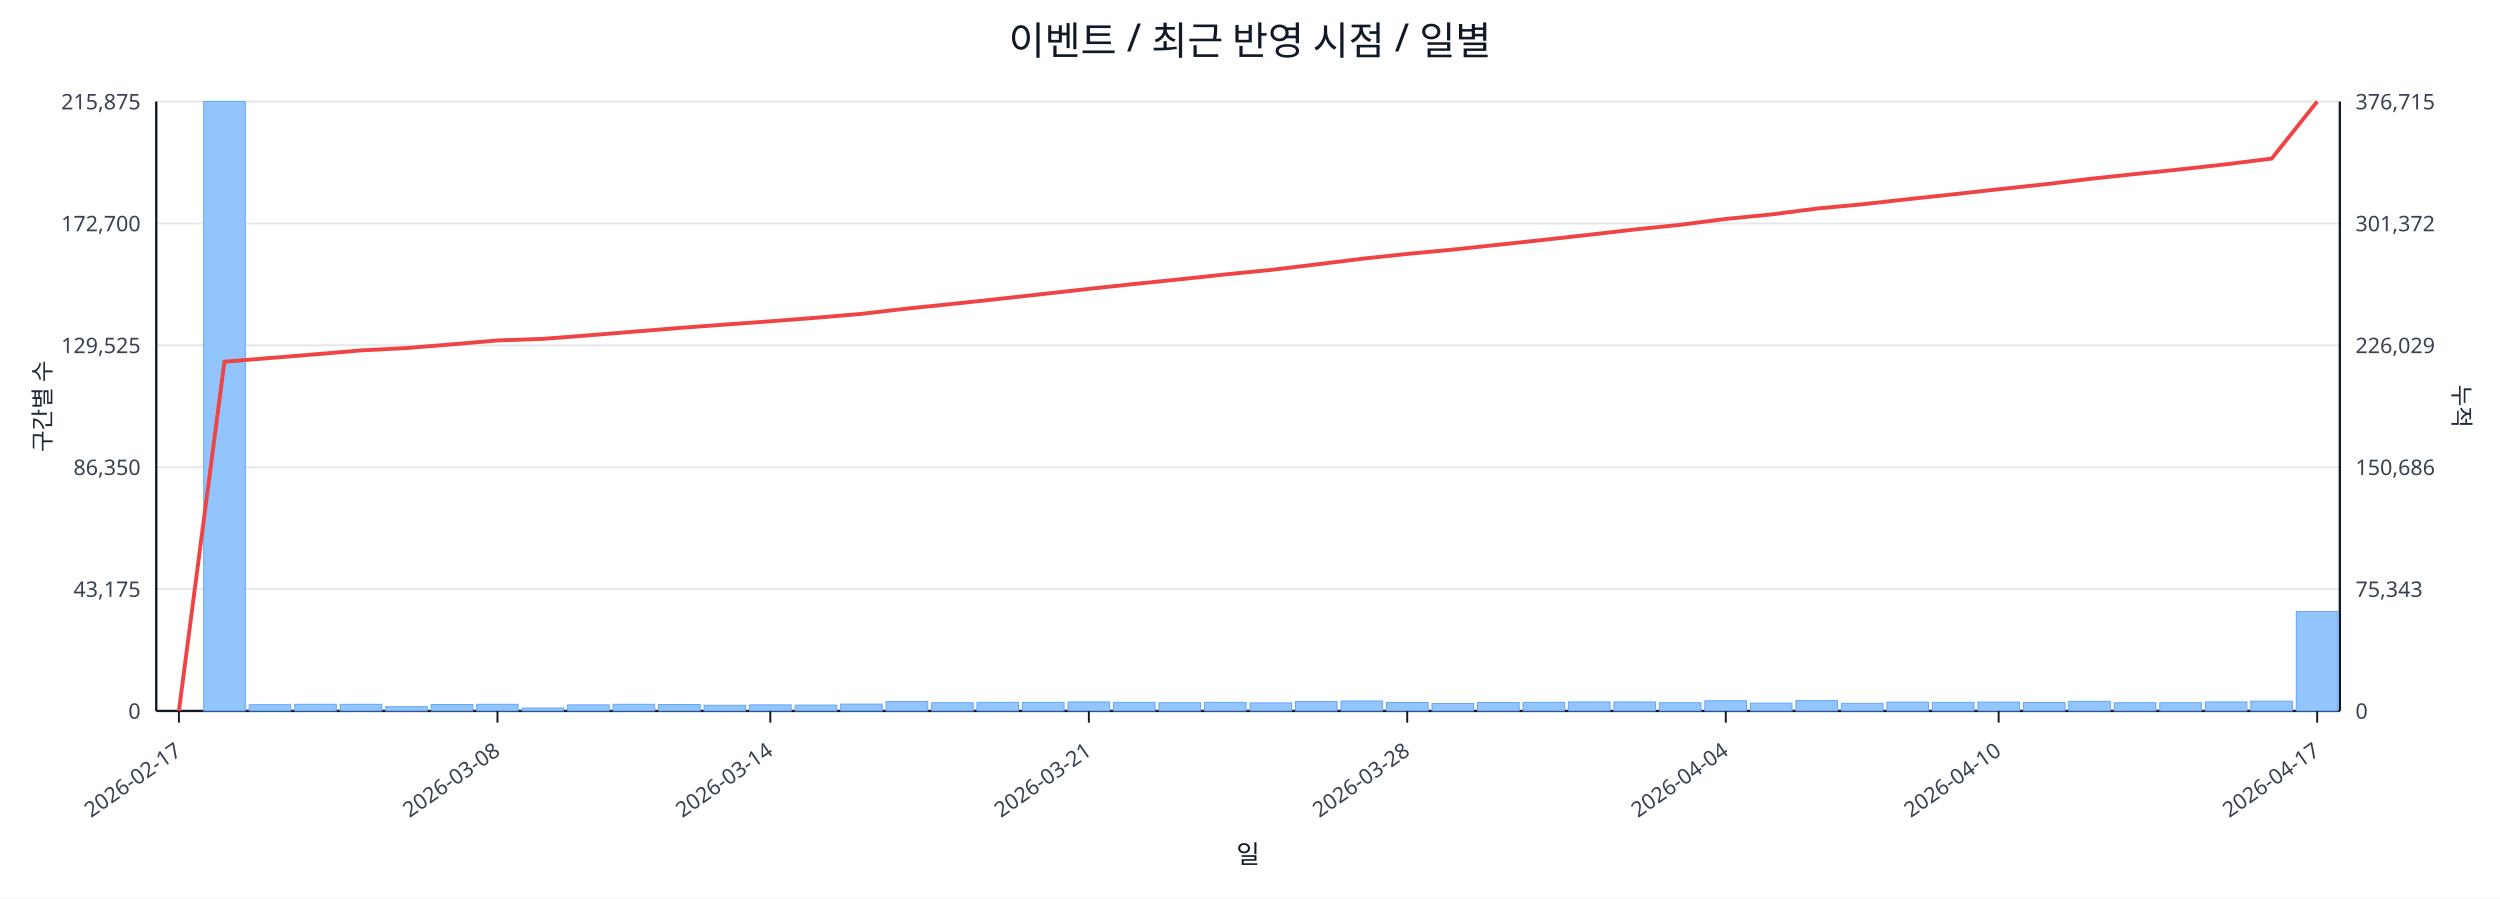
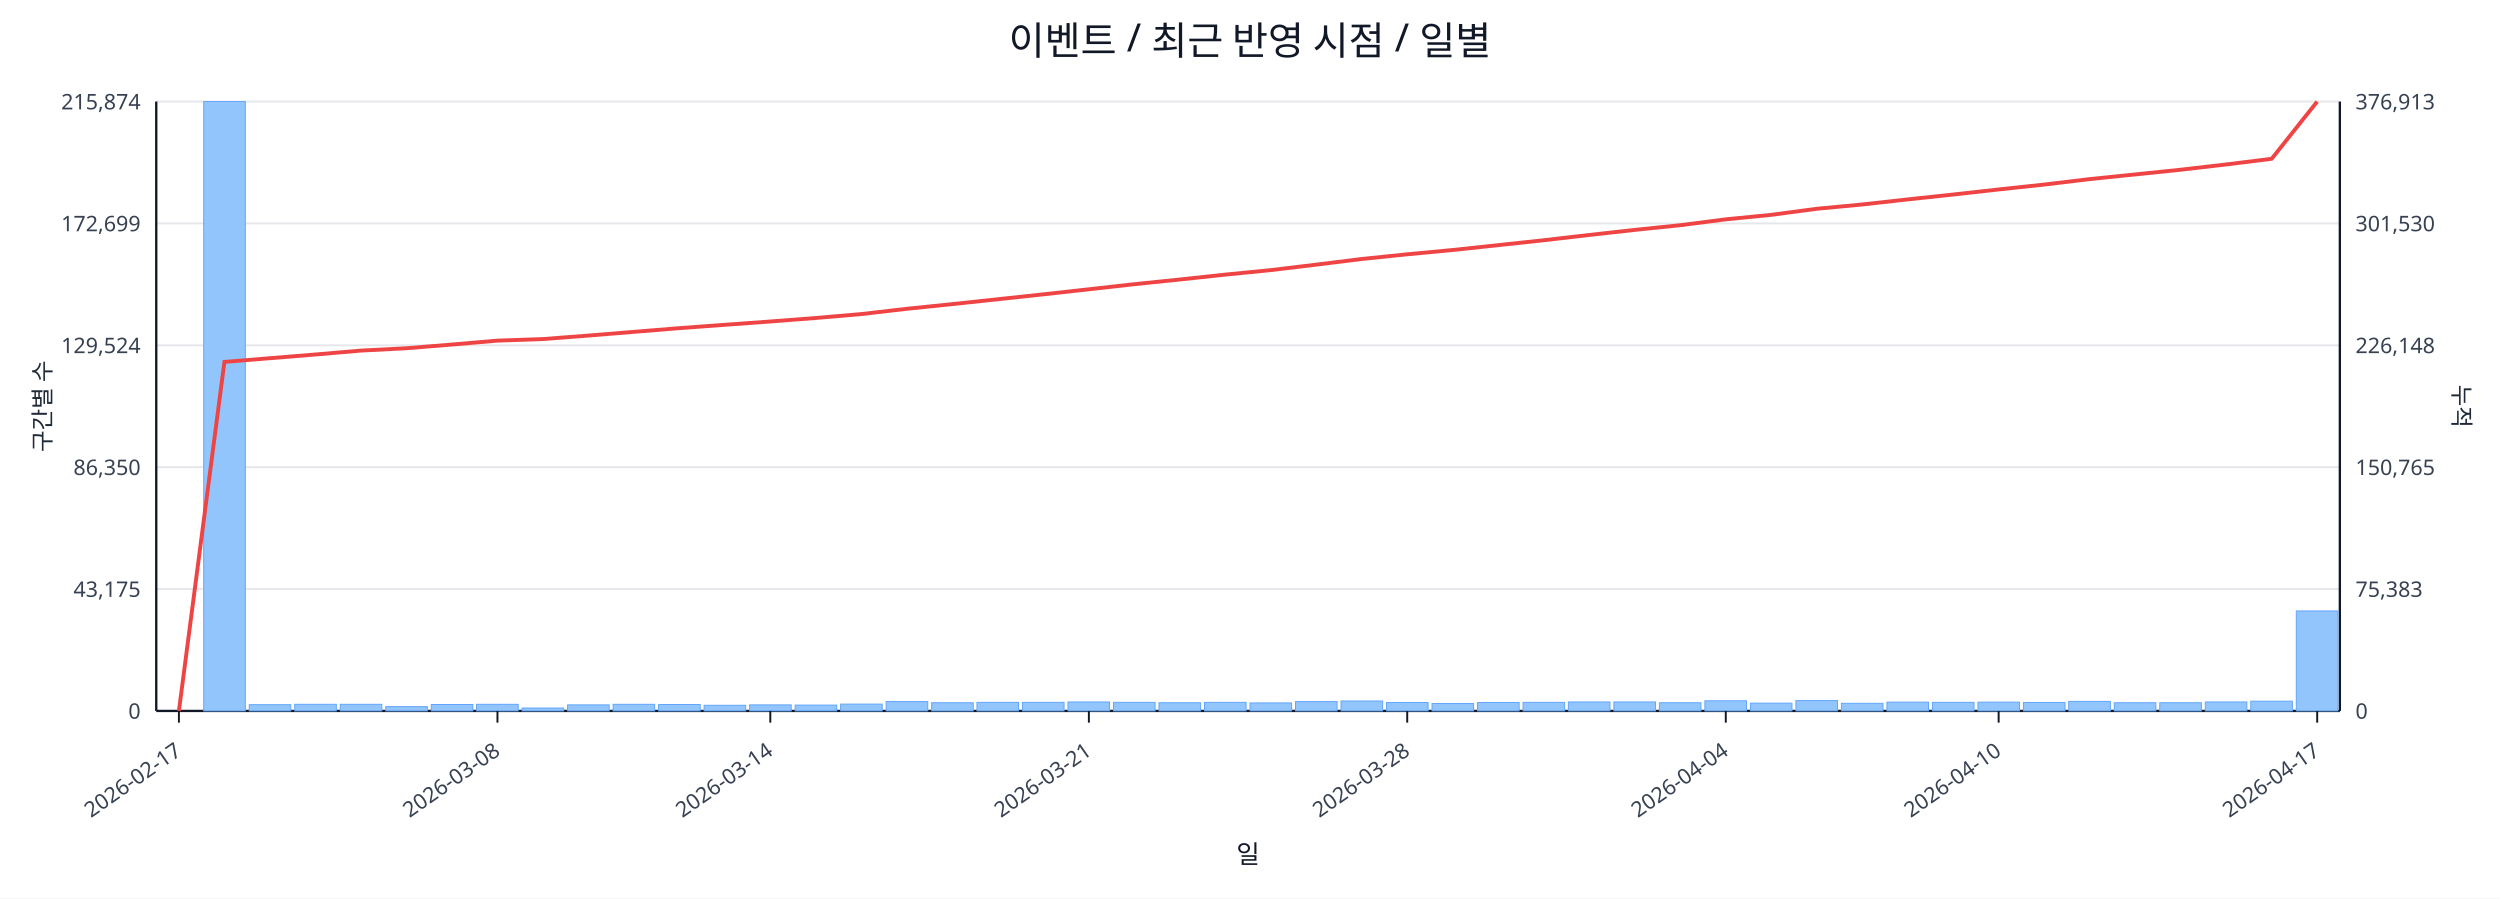
<svg xmlns="http://www.w3.org/2000/svg" width="1280" height="460" viewBox="0 0 1280 460">
  <rect x="0" y="0" width="100%" height="100%" fill="#ffffff" />
  <text x="640.0" y="28" font-size="20" text-anchor="middle" font-family="sans-serif" fill="#111827">이벤트 / 최근 반영 시점 / 일별</text>
  <line x1="80.0" y1="52.0" x2="1198.0" y2="52.0" stroke="#e5e7eb" stroke-width="1" />
-   <text x="72.0" y="56.0" font-size="11" text-anchor="end" font-family="sans-serif" fill="#374151">215,875</text>
-   <text x="1206.0" y="56.0" font-size="11" text-anchor="start" font-family="sans-serif" fill="#374151">376,715</text>
+   <text x="72.0" y="56.0" font-size="11" text-anchor="end" font-family="sans-serif" fill="#374151">215,874</text>
+   <text x="1206.0" y="56.0" font-size="11" text-anchor="start" font-family="sans-serif" fill="#374151">376,913</text>
  <line x1="80.0" y1="114.4" x2="1198.0" y2="114.4" stroke="#e5e7eb" stroke-width="1" />
-   <text x="72.0" y="118.4" font-size="11" text-anchor="end" font-family="sans-serif" fill="#374151">172,700</text>
-   <text x="1206.0" y="118.4" font-size="11" text-anchor="start" font-family="sans-serif" fill="#374151">301,372</text>
+   <text x="72.0" y="118.4" font-size="11" text-anchor="end" font-family="sans-serif" fill="#374151">172,699</text>
+   <text x="1206.0" y="118.4" font-size="11" text-anchor="start" font-family="sans-serif" fill="#374151">301,530</text>
  <line x1="80.0" y1="176.8" x2="1198.0" y2="176.8" stroke="#e5e7eb" stroke-width="1" />
-   <text x="72.0" y="180.8" font-size="11" text-anchor="end" font-family="sans-serif" fill="#374151">129,525</text>
-   <text x="1206.0" y="180.8" font-size="11" text-anchor="start" font-family="sans-serif" fill="#374151">226,029</text>
+   <text x="72.0" y="180.8" font-size="11" text-anchor="end" font-family="sans-serif" fill="#374151">129,524</text>
+   <text x="1206.0" y="180.8" font-size="11" text-anchor="start" font-family="sans-serif" fill="#374151">226,148</text>
  <line x1="80.0" y1="239.2" x2="1198.0" y2="239.2" stroke="#e5e7eb" stroke-width="1" />
  <text x="72.0" y="243.2" font-size="11" text-anchor="end" font-family="sans-serif" fill="#374151">86,350</text>
-   <text x="1206.0" y="243.2" font-size="11" text-anchor="start" font-family="sans-serif" fill="#374151">150,686</text>
+   <text x="1206.0" y="243.2" font-size="11" text-anchor="start" font-family="sans-serif" fill="#374151">150,765</text>
  <line x1="80.0" y1="301.6" x2="1198.0" y2="301.6" stroke="#e5e7eb" stroke-width="1" />
  <text x="72.0" y="305.6" font-size="11" text-anchor="end" font-family="sans-serif" fill="#374151">43,175</text>
-   <text x="1206.0" y="305.6" font-size="11" text-anchor="start" font-family="sans-serif" fill="#374151">75,343</text>
+   <text x="1206.0" y="305.6" font-size="11" text-anchor="start" font-family="sans-serif" fill="#374151">75,383</text>
  <line x1="80.0" y1="364.0" x2="1198.0" y2="364.0" stroke="#e5e7eb" stroke-width="1" />
  <text x="72.0" y="368.0" font-size="11" text-anchor="end" font-family="sans-serif" fill="#374151">0</text>
  <text x="1206.0" y="368.0" font-size="11" text-anchor="start" font-family="sans-serif" fill="#374151">0</text>
  <line x1="80.0" y1="364.0" x2="1198.0" y2="364.0" stroke="#111827" stroke-width="1.2" />
  <line x1="80.0" y1="52.0" x2="80.0" y2="364.0" stroke="#111827" stroke-width="1.2" />
  <line x1="1198.0" y1="52.0" x2="1198.0" y2="364.0" stroke="#111827" stroke-width="1.2" />
  <rect x="81.0" y="364.0" width="21.3" height="0.0" fill="#93c5fd" stroke="#60a5fa" stroke-width="0.5" />
  <rect x="104.3" y="52.0" width="21.3" height="312.0" fill="#93c5fd" stroke="#60a5fa" stroke-width="0.5" />
  <rect x="127.6" y="360.8" width="21.3" height="3.2" fill="#93c5fd" stroke="#60a5fa" stroke-width="0.5" />
  <rect x="150.9" y="360.6" width="21.3" height="3.4" fill="#93c5fd" stroke="#60a5fa" stroke-width="0.5" />
  <rect x="174.2" y="360.6" width="21.3" height="3.4" fill="#93c5fd" stroke="#60a5fa" stroke-width="0.5" />
  <rect x="197.5" y="361.8" width="21.3" height="2.2" fill="#93c5fd" stroke="#60a5fa" stroke-width="0.5" />
  <rect x="220.8" y="360.7" width="21.3" height="3.3" fill="#93c5fd" stroke="#60a5fa" stroke-width="0.5" />
  <rect x="244.0" y="360.6" width="21.3" height="3.4" fill="#93c5fd" stroke="#60a5fa" stroke-width="0.5" />
  <rect x="267.3" y="362.5" width="21.3" height="1.5" fill="#93c5fd" stroke="#60a5fa" stroke-width="0.5" />
  <rect x="290.6" y="360.9" width="21.3" height="3.1" fill="#93c5fd" stroke="#60a5fa" stroke-width="0.5" />
  <rect x="313.9" y="360.6" width="21.3" height="3.4" fill="#93c5fd" stroke="#60a5fa" stroke-width="0.5" />
  <rect x="337.2" y="360.7" width="21.3" height="3.3" fill="#93c5fd" stroke="#60a5fa" stroke-width="0.5" />
  <rect x="360.5" y="361.1" width="21.3" height="2.9" fill="#93c5fd" stroke="#60a5fa" stroke-width="0.5" />
  <rect x="383.8" y="360.9" width="21.3" height="3.1" fill="#93c5fd" stroke="#60a5fa" stroke-width="0.5" />
  <rect x="407.1" y="361.0" width="21.3" height="3.0" fill="#93c5fd" stroke="#60a5fa" stroke-width="0.5" />
  <rect x="430.4" y="360.5" width="21.3" height="3.5" fill="#93c5fd" stroke="#60a5fa" stroke-width="0.5" />
  <rect x="453.7" y="359.2" width="21.3" height="4.8" fill="#93c5fd" stroke="#60a5fa" stroke-width="0.5" />
  <rect x="477.0" y="359.8" width="21.3" height="4.2" fill="#93c5fd" stroke="#60a5fa" stroke-width="0.5" />
  <rect x="500.2" y="359.6" width="21.3" height="4.4" fill="#93c5fd" stroke="#60a5fa" stroke-width="0.5" />
  <rect x="523.5" y="359.6" width="21.3" height="4.4" fill="#93c5fd" stroke="#60a5fa" stroke-width="0.5" />
  <rect x="546.8" y="359.4" width="21.3" height="4.6" fill="#93c5fd" stroke="#60a5fa" stroke-width="0.5" />
  <rect x="570.1" y="359.6" width="21.3" height="4.4" fill="#93c5fd" stroke="#60a5fa" stroke-width="0.5" />
  <rect x="593.4" y="359.8" width="21.3" height="4.2" fill="#93c5fd" stroke="#60a5fa" stroke-width="0.5" />
  <rect x="616.7" y="359.6" width="21.3" height="4.4" fill="#93c5fd" stroke="#60a5fa" stroke-width="0.5" />
  <rect x="640.0" y="359.9" width="21.3" height="4.1" fill="#93c5fd" stroke="#60a5fa" stroke-width="0.5" />
  <rect x="663.3" y="359.2" width="21.3" height="4.8" fill="#93c5fd" stroke="#60a5fa" stroke-width="0.5" />
  <rect x="686.6" y="358.9" width="21.3" height="5.1" fill="#93c5fd" stroke="#60a5fa" stroke-width="0.5" />
  <rect x="709.9" y="359.7" width="21.3" height="4.3" fill="#93c5fd" stroke="#60a5fa" stroke-width="0.5" />
  <rect x="733.2" y="360.2" width="21.3" height="3.8" fill="#93c5fd" stroke="#60a5fa" stroke-width="0.5" />
  <rect x="756.5" y="359.7" width="21.3" height="4.3" fill="#93c5fd" stroke="#60a5fa" stroke-width="0.5" />
  <rect x="779.8" y="359.6" width="21.3" height="4.4" fill="#93c5fd" stroke="#60a5fa" stroke-width="0.5" />
  <rect x="803.0" y="359.4" width="21.3" height="4.6" fill="#93c5fd" stroke="#60a5fa" stroke-width="0.5" />
  <rect x="826.3" y="359.4" width="21.3" height="4.6" fill="#93c5fd" stroke="#60a5fa" stroke-width="0.5" />
  <rect x="849.6" y="359.8" width="21.3" height="4.2" fill="#93c5fd" stroke="#60a5fa" stroke-width="0.5" />
  <rect x="872.9" y="358.8" width="21.3" height="5.2" fill="#93c5fd" stroke="#60a5fa" stroke-width="0.5" />
  <rect x="896.2" y="360.0" width="21.3" height="4.0" fill="#93c5fd" stroke="#60a5fa" stroke-width="0.5" />
  <rect x="919.5" y="358.7" width="21.3" height="5.3" fill="#93c5fd" stroke="#60a5fa" stroke-width="0.5" />
  <rect x="942.8" y="360.1" width="21.3" height="3.9" fill="#93c5fd" stroke="#60a5fa" stroke-width="0.5" />
  <rect x="966.1" y="359.5" width="21.3" height="4.5" fill="#93c5fd" stroke="#60a5fa" stroke-width="0.5" />
  <rect x="989.4" y="359.6" width="21.3" height="4.4" fill="#93c5fd" stroke="#60a5fa" stroke-width="0.5" />
  <rect x="1012.7" y="359.5" width="21.3" height="4.5" fill="#93c5fd" stroke="#60a5fa" stroke-width="0.5" />
  <rect x="1036.0" y="359.7" width="21.3" height="4.3" fill="#93c5fd" stroke="#60a5fa" stroke-width="0.5" />
  <rect x="1059.2" y="359.1" width="21.3" height="4.9" fill="#93c5fd" stroke="#60a5fa" stroke-width="0.5" />
  <rect x="1082.5" y="359.8" width="21.3" height="4.2" fill="#93c5fd" stroke="#60a5fa" stroke-width="0.5" />
  <rect x="1105.8" y="359.8" width="21.3" height="4.2" fill="#93c5fd" stroke="#60a5fa" stroke-width="0.5" />
  <rect x="1129.1" y="359.4" width="21.3" height="4.6" fill="#93c5fd" stroke="#60a5fa" stroke-width="0.5" />
  <rect x="1152.4" y="359.0" width="21.3" height="5.0" fill="#93c5fd" stroke="#60a5fa" stroke-width="0.5" />
-   <rect x="1175.7" y="313.1" width="21.3" height="50.9" fill="#93c5fd" stroke="#60a5fa" stroke-width="0.5" />
-   <polyline fill="none" stroke="#ef4444" stroke-width="2" points="91.6,364.0 114.9,185.2 138.2,183.3 161.5,181.4 184.8,179.4 208.1,178.2 231.4,176.3 254.7,174.3 278.0,173.5 301.3,171.7 324.6,169.8 347.9,167.9 371.1,166.2 394.4,164.5 417.7,162.7 441.0,160.7 464.3,158.0 487.6,155.6 510.9,153.1 534.2,150.5 557.5,147.9 580.8,145.4 604.1,143.0 627.4,140.5 650.6,138.2 673.9,135.4 697.2,132.5 720.5,130.0 743.8,127.8 767.1,125.3 790.4,122.8 813.7,120.2 837.0,117.5 860.3,115.1 883.6,112.1 906.9,109.8 930.1,106.8 953.4,104.6 976.7,102.0 1000.0,99.5 1023.3,96.9 1046.6,94.4 1069.9,91.6 1093.2,89.1 1116.5,86.7 1139.8,84.1 1163.1,81.2 1186.4,52.0" />
+   <rect x="1175.7" y="312.8" width="21.3" height="51.2" fill="#93c5fd" stroke="#60a5fa" stroke-width="0.5" />
+   <polyline fill="none" stroke="#ef4444" stroke-width="2" points="91.6,364.0 114.9,185.3 138.2,183.4 161.5,181.5 184.8,179.5 208.1,178.3 231.4,176.4 254.7,174.4 278.0,173.6 301.3,171.8 324.6,169.9 347.9,168.0 371.1,166.3 394.4,164.6 417.7,162.8 441.0,160.8 464.3,158.1 487.6,155.7 510.9,153.2 534.2,150.7 557.5,148.1 580.8,145.5 604.1,143.1 627.4,140.6 650.6,138.3 673.9,135.5 697.2,132.6 720.5,130.2 743.8,128.0 767.1,125.5 790.4,123.0 813.7,120.3 837.0,117.7 860.3,115.3 883.6,112.3 906.9,110.0 930.1,106.9 953.4,104.7 976.7,102.1 1000.0,99.6 1023.3,97.0 1046.6,94.5 1069.9,91.7 1093.2,89.3 1116.5,86.9 1139.8,84.2 1163.1,81.3 1186.4,52.0" />
  <line x1="91.6" y1="364.0" x2="91.6" y2="370.0" stroke="#111827" stroke-width="1" />
  <text x="93.6" y="386.0" font-size="11" text-anchor="end" transform="rotate(-35 93.6 386.0)" font-family="sans-serif" fill="#374151">2026-02-17</text>
  <line x1="254.7" y1="364.0" x2="254.7" y2="370.0" stroke="#111827" stroke-width="1" />
  <text x="256.7" y="386.0" font-size="11" text-anchor="end" transform="rotate(-35 256.7 386.0)" font-family="sans-serif" fill="#374151">2026-03-08</text>
  <line x1="394.4" y1="364.0" x2="394.4" y2="370.0" stroke="#111827" stroke-width="1" />
  <text x="396.4" y="386.0" font-size="11" text-anchor="end" transform="rotate(-35 396.4 386.0)" font-family="sans-serif" fill="#374151">2026-03-14</text>
  <line x1="557.5" y1="364.0" x2="557.5" y2="370.0" stroke="#111827" stroke-width="1" />
  <text x="559.5" y="386.0" font-size="11" text-anchor="end" transform="rotate(-35 559.5 386.0)" font-family="sans-serif" fill="#374151">2026-03-21</text>
  <line x1="720.5" y1="364.0" x2="720.5" y2="370.0" stroke="#111827" stroke-width="1" />
  <text x="722.5" y="386.0" font-size="11" text-anchor="end" transform="rotate(-35 722.5 386.0)" font-family="sans-serif" fill="#374151">2026-03-28</text>
  <line x1="883.6" y1="364.0" x2="883.6" y2="370.0" stroke="#111827" stroke-width="1" />
  <text x="885.6" y="386.0" font-size="11" text-anchor="end" transform="rotate(-35 885.6 386.0)" font-family="sans-serif" fill="#374151">2026-04-04</text>
  <line x1="1023.3" y1="364.0" x2="1023.3" y2="370.0" stroke="#111827" stroke-width="1" />
  <text x="1025.3" y="386.0" font-size="11" text-anchor="end" transform="rotate(-35 1025.3 386.0)" font-family="sans-serif" fill="#374151">2026-04-10</text>
  <line x1="1186.4" y1="364.0" x2="1186.4" y2="370.0" stroke="#111827" stroke-width="1" />
  <text x="1188.4" y="386.0" font-size="11" text-anchor="end" transform="rotate(-35 1188.4 386.0)" font-family="sans-serif" fill="#374151">2026-04-17</text>
  <text x="26" y="208.0" font-size="12" transform="rotate(-90 26 208.0)" text-anchor="middle" font-family="sans-serif" fill="#1f2937">구간별 수</text>
  <text x="1256.0" y="208.0" font-size="12" transform="rotate(90 1256.0 208.0)" text-anchor="middle" font-family="sans-serif" fill="#1f2937">누적</text>
  <text x="639.0" y="442.0" font-size="13" text-anchor="middle" font-family="sans-serif" fill="#111827">일</text>
</svg>
